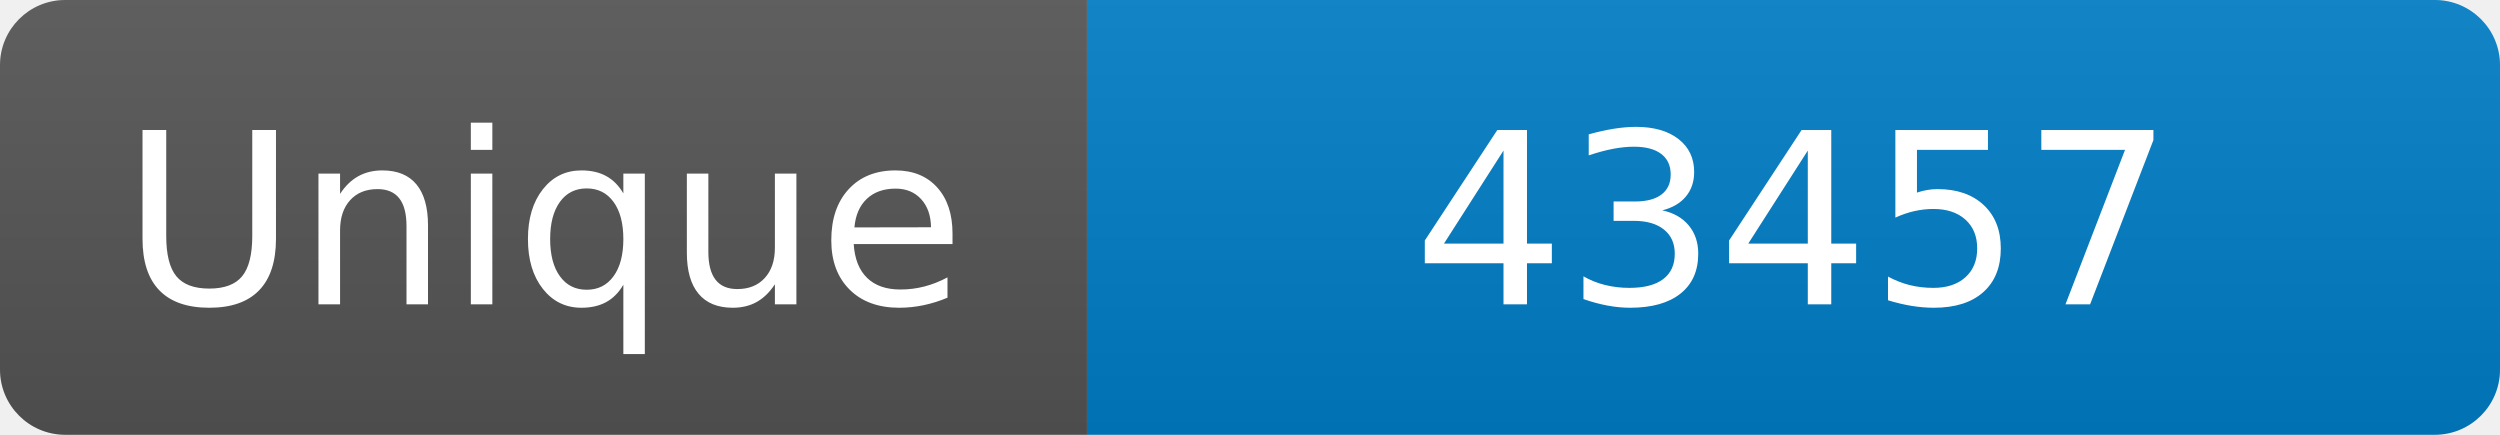
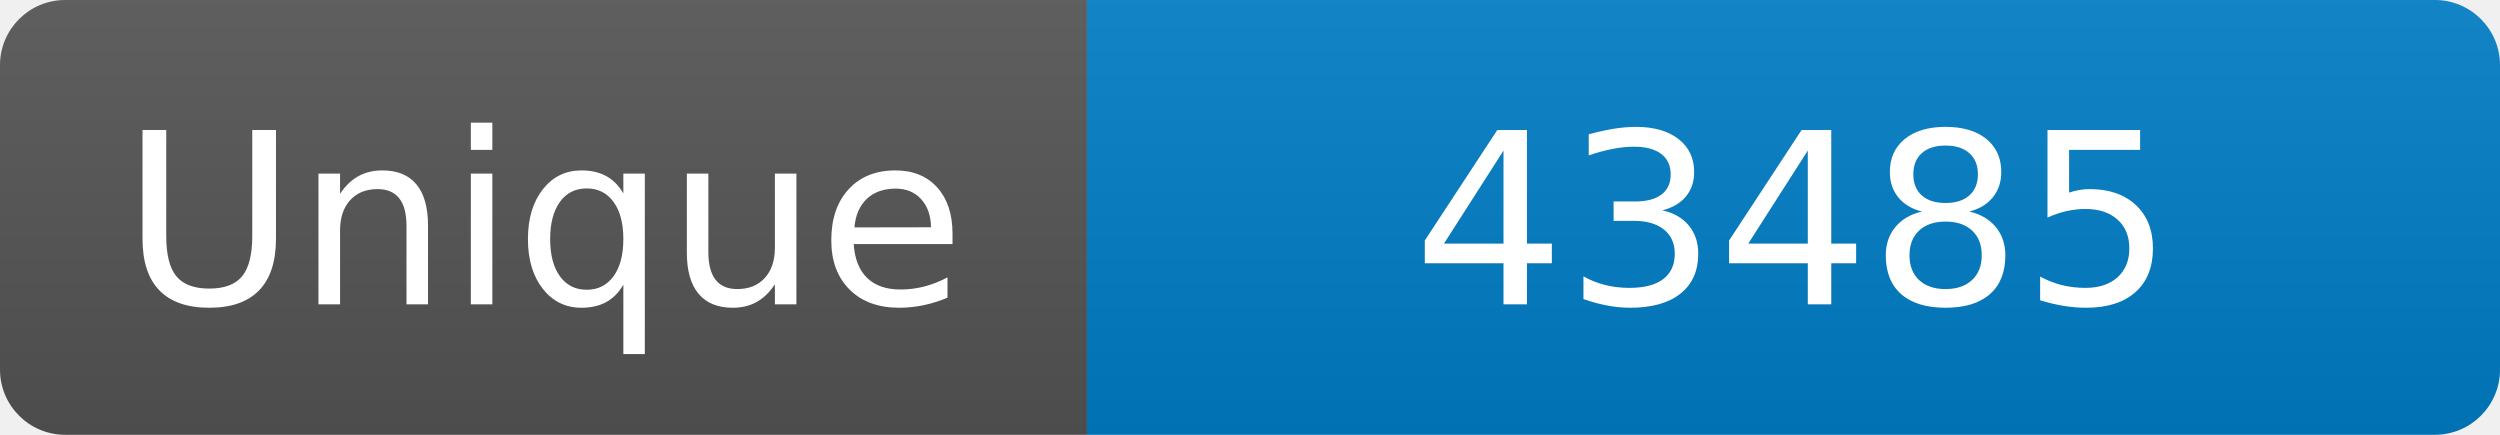
<svg xmlns="http://www.w3.org/2000/svg" width="115" height="20" role="img" aria-label="Maintained?: yes">
  <linearGradient id="s" x2="0" y2="100%">
    <stop offset="0" stop-color="#bbb" stop-opacity=".1" />
    <stop offset="1" stop-opacity=".1" />
  </linearGradient>
  <clipPath id="r">
    <rect width="115" height="20" rx="3" fill="#fff" />
  </clipPath>
  <g clip-path="url(#r)">
    <rect width="50" height="20" fill="#555" />
    <rect x="50" width="160" height="20" fill="#007ec6" />
    <rect width="115" height="20" fill="url(#s)" />
  </g>
  <g fill="#fff" text-anchor="middle" font-family="Verdana,Geneva,DejaVu Sans,sans-serif" font-size="110">
    <text x="250" y="140" transform="scale(.1)" fill="#fff">Unique</text>
-     <text x="825" y="140" transform="scale(.1)" fill="#fff">43457</text>
+     <text x="825" y="140" transform="scale(.1)" fill="#fff">43485</text>
  </g>
</svg>
